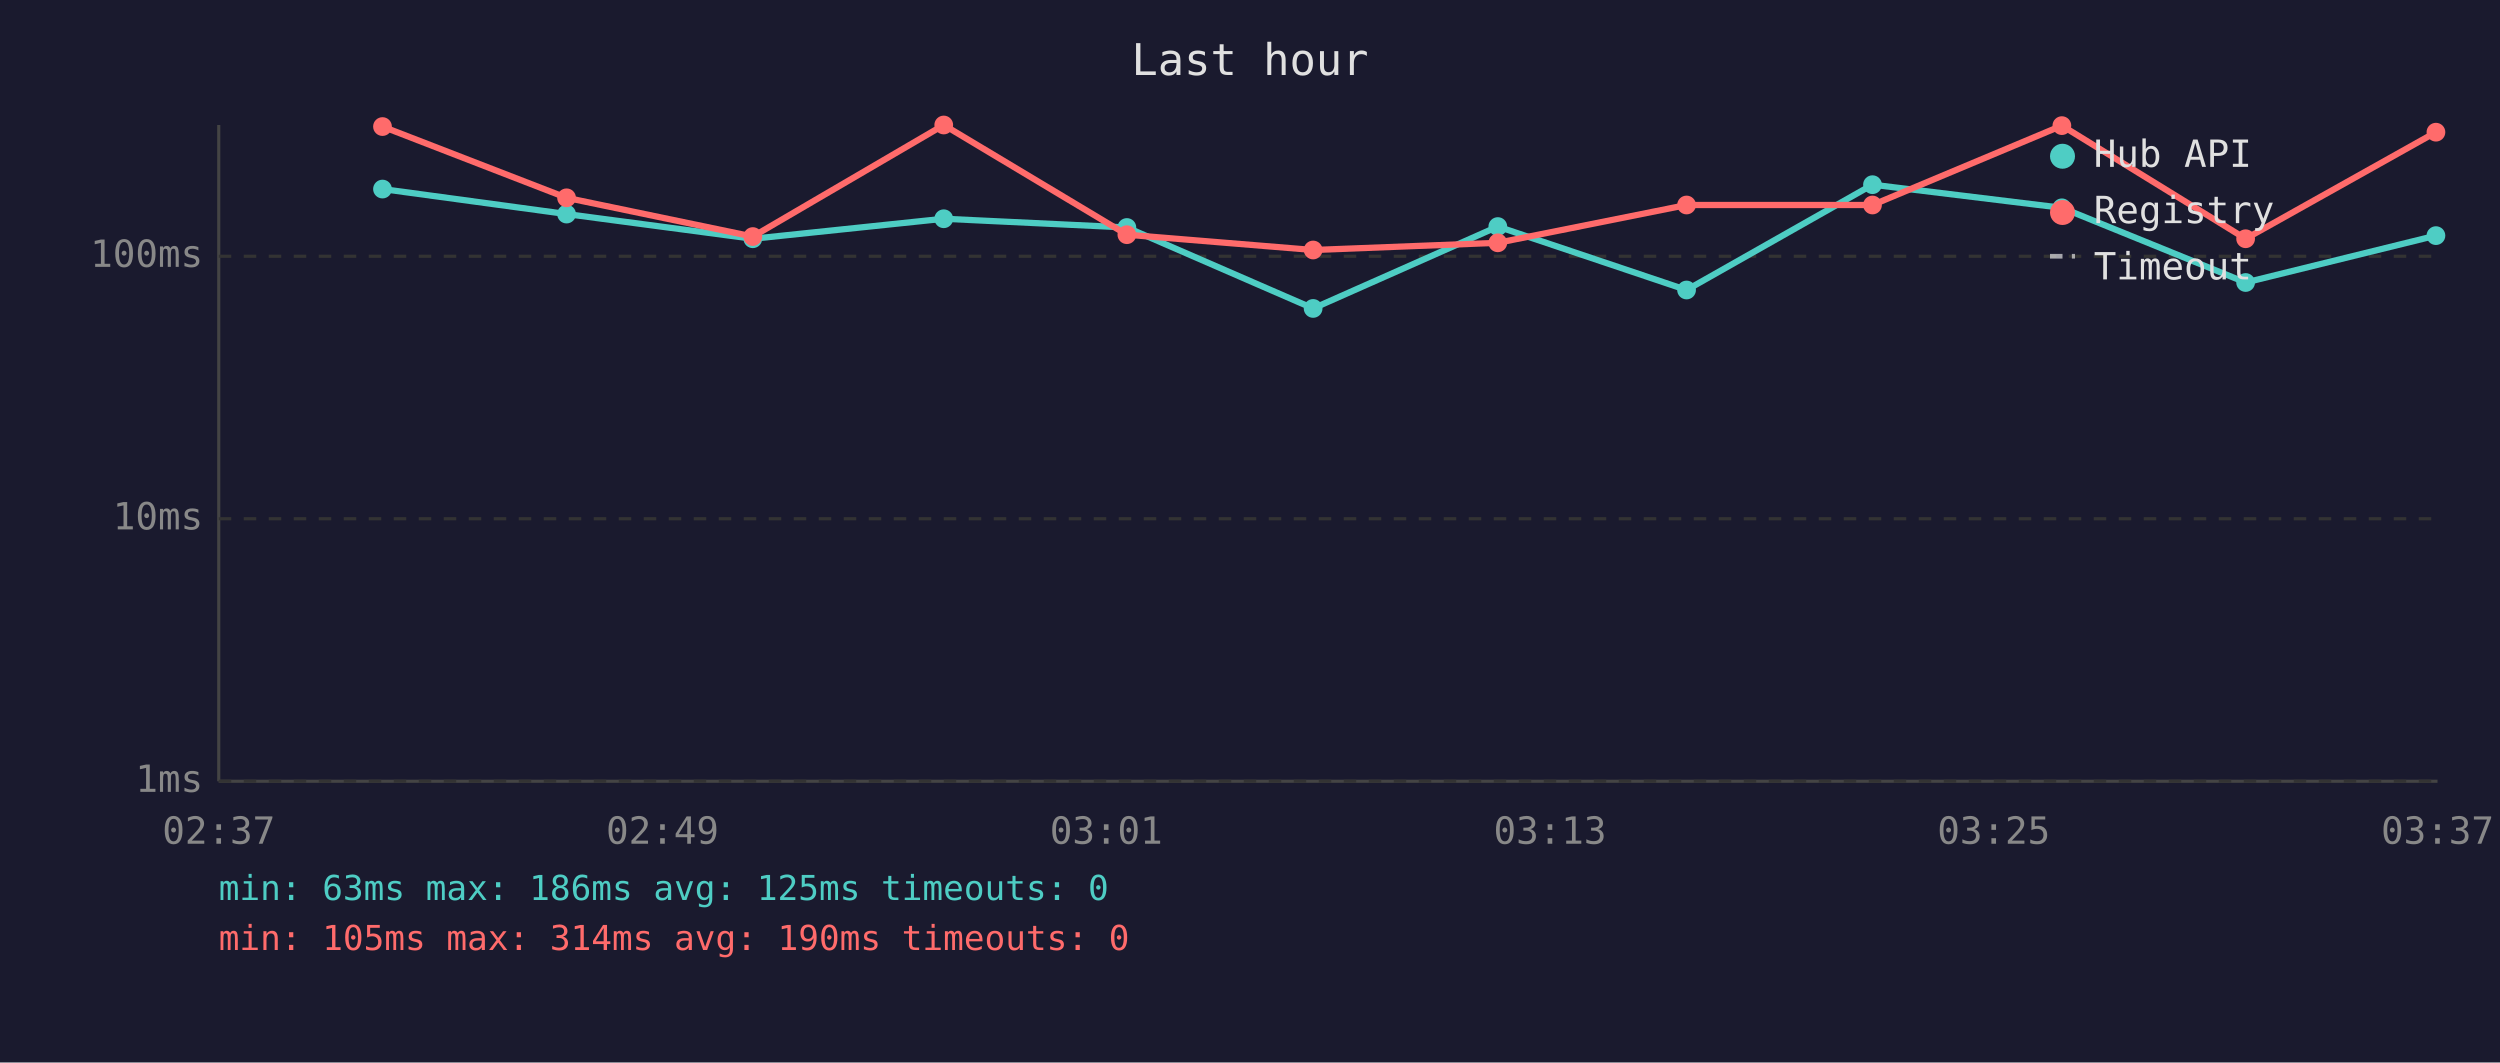
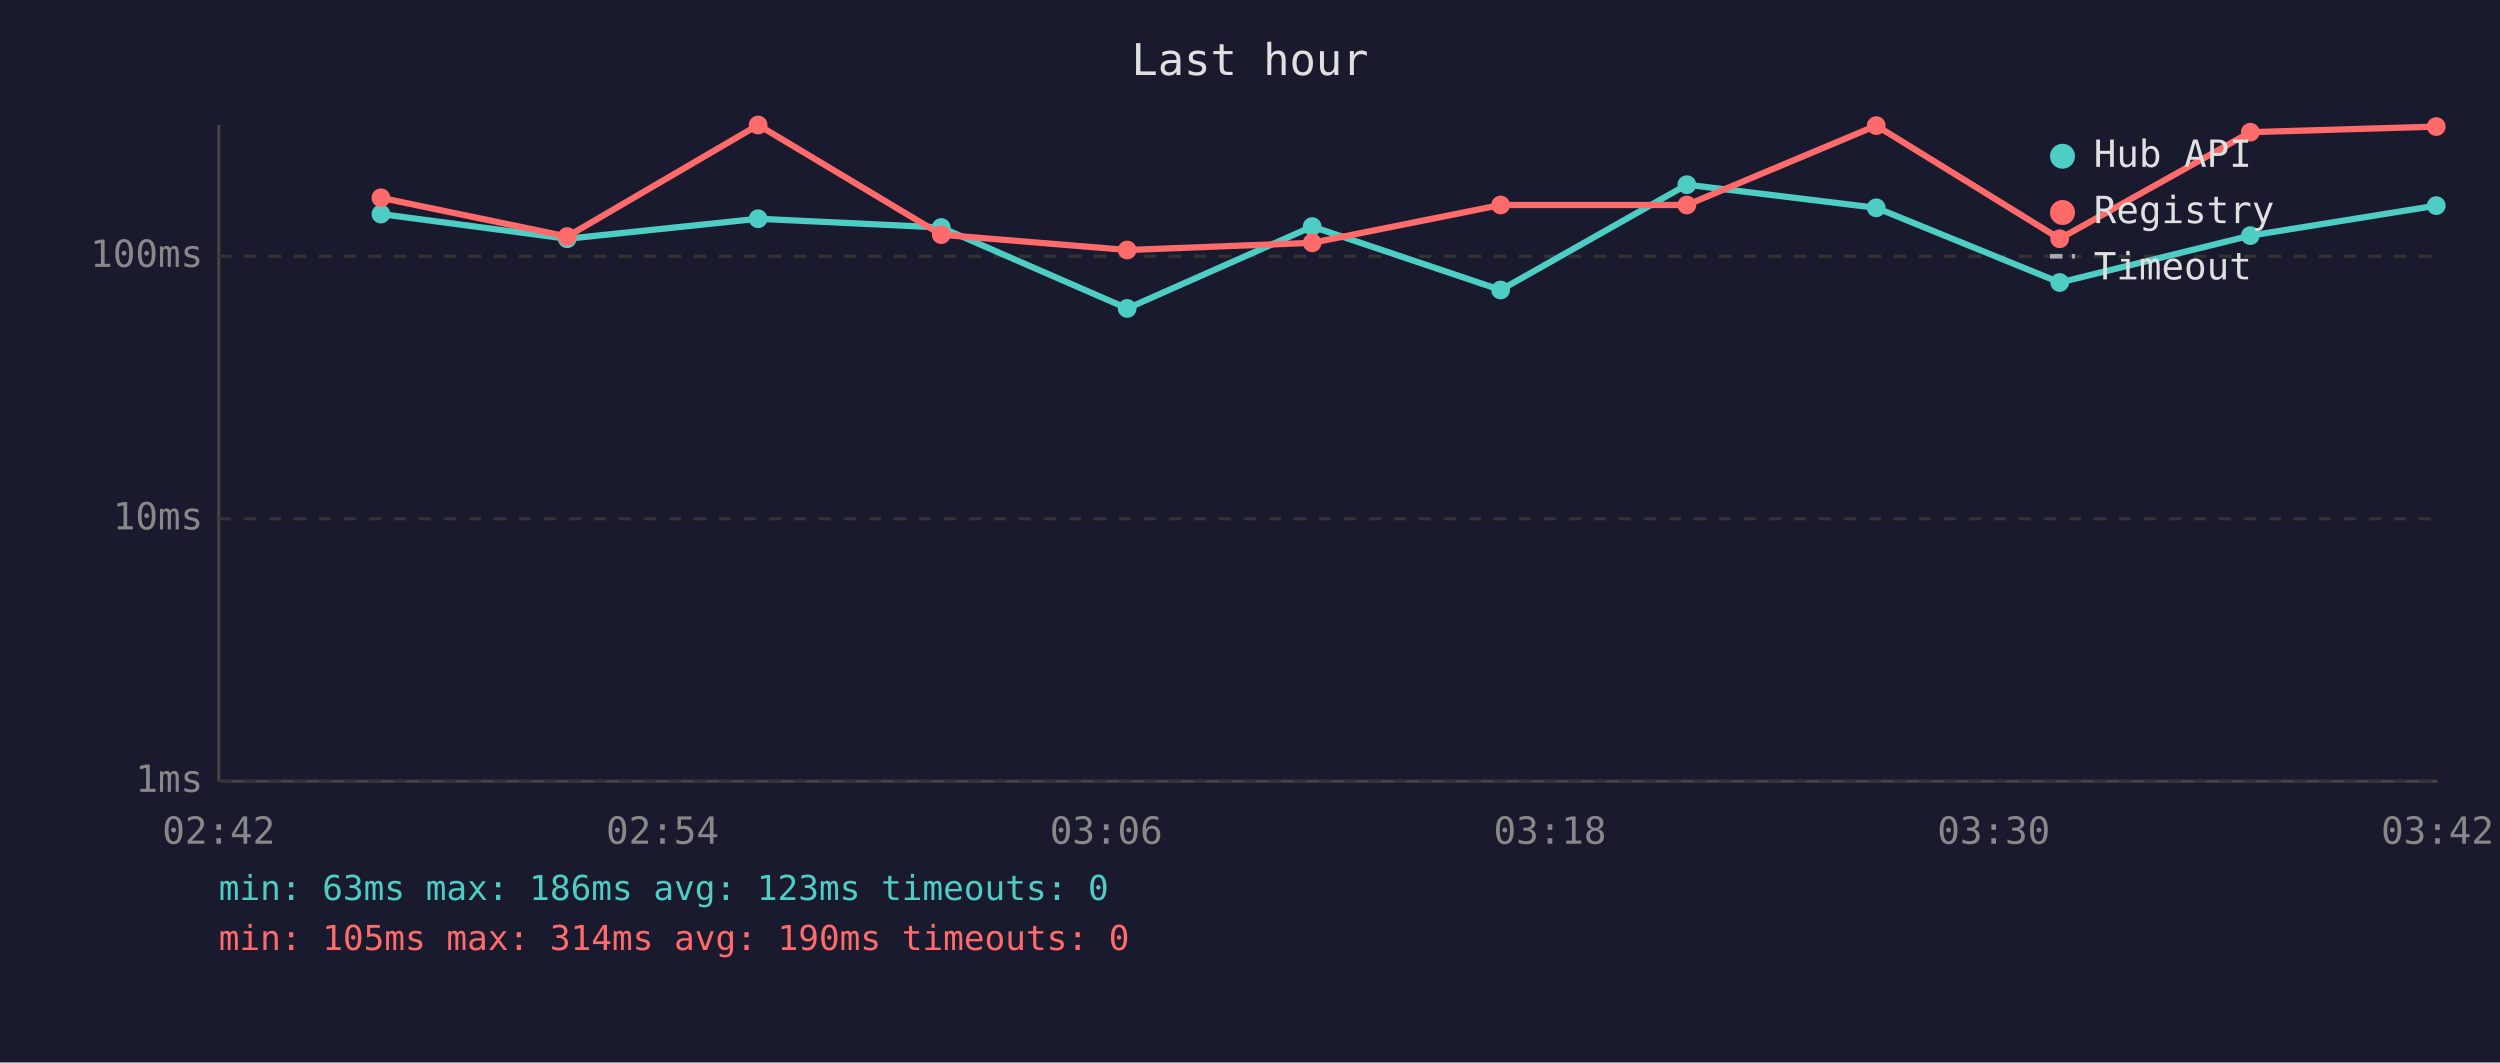
<svg xmlns="http://www.w3.org/2000/svg" viewBox="0 0 800 340" font-family="monospace" font-size="12">
  <rect width="800" height="340" fill="#1a1a2e" />
  <text x="400" y="24" fill="#e0e0e0" font-size="14" text-anchor="middle">Last hour</text>
  <line x1="70" y1="40" x2="70" y2="250" stroke="#444" stroke-width="1" />
  <line x1="70" y1="250" x2="780" y2="250" stroke="#444" stroke-width="1" />
  <line x1="70" y1="250" x2="780" y2="250" stroke="#333" stroke-width="1" stroke-dasharray="4" />
  <text x="65" y="250" fill="#888" text-anchor="end" dominant-baseline="middle">1ms</text>
  <line x1="70" y1="166" x2="780" y2="166" stroke="#333" stroke-width="1" stroke-dasharray="4" />
  <text x="65" y="166" fill="#888" text-anchor="end" dominant-baseline="middle">10ms</text>
  <line x1="70" y1="82" x2="780" y2="82" stroke="#333" stroke-width="1" stroke-dasharray="4" />
  <text x="65" y="82" fill="#888" text-anchor="end" dominant-baseline="middle">100ms</text>
-   <text x="70" y="270" fill="#888" text-anchor="middle">02:37</text>
-   <text x="212" y="270" fill="#888" text-anchor="middle">02:49</text>
-   <text x="354" y="270" fill="#888" text-anchor="middle">03:01</text>
-   <text x="496" y="270" fill="#888" text-anchor="middle">03:13</text>
-   <text x="638" y="270" fill="#888" text-anchor="middle">03:25</text>
-   <text x="780" y="270" fill="#888" text-anchor="middle">03:37</text>
-   <polyline points="122.4,60.5 181.3,68.5 240.9,76.4 302.0,70.0 360.6,72.8 420.2,98.7 479.3,72.5 539.7,92.8 599.2,59.1 659.8,66.5 718.6,90.4 779.5,75.4" fill="none" stroke="#4ecdc4" stroke-width="2" opacity="1" />
-   <circle cx="122.4" cy="60.5" r="3" fill="#4ecdc4" />
-   <circle cx="181.3" cy="68.5" r="3" fill="#4ecdc4" />
-   <circle cx="240.9" cy="76.4" r="3" fill="#4ecdc4" />
-   <circle cx="302.0" cy="70.0" r="3" fill="#4ecdc4" />
-   <circle cx="360.6" cy="72.8" r="3" fill="#4ecdc4" />
-   <circle cx="420.2" cy="98.7" r="3" fill="#4ecdc4" />
-   <circle cx="479.3" cy="72.5" r="3" fill="#4ecdc4" />
-   <circle cx="539.7" cy="92.8" r="3" fill="#4ecdc4" />
-   <circle cx="599.2" cy="59.1" r="3" fill="#4ecdc4" />
-   <circle cx="659.8" cy="66.5" r="3" fill="#4ecdc4" />
-   <circle cx="718.6" cy="90.4" r="3" fill="#4ecdc4" />
-   <circle cx="779.5" cy="75.4" r="3" fill="#4ecdc4" />
-   <polyline points="122.4,40.5 181.3,63.3 240.9,75.7 302.0,40.0 360.6,75.1 420.2,80.0 479.3,77.7 539.7,65.6 599.2,65.6 659.8,40.2 718.6,76.4 779.5,42.3" fill="none" stroke="#ff6b6b" stroke-width="2" opacity="1" />
-   <circle cx="122.4" cy="40.5" r="3" fill="#ff6b6b" />
-   <circle cx="181.3" cy="63.3" r="3" fill="#ff6b6b" />
-   <circle cx="240.9" cy="75.7" r="3" fill="#ff6b6b" />
-   <circle cx="302.0" cy="40.0" r="3" fill="#ff6b6b" />
-   <circle cx="360.6" cy="75.1" r="3" fill="#ff6b6b" />
-   <circle cx="420.2" cy="80.0" r="3" fill="#ff6b6b" />
-   <circle cx="479.3" cy="77.7" r="3" fill="#ff6b6b" />
-   <circle cx="539.7" cy="65.6" r="3" fill="#ff6b6b" />
-   <circle cx="599.2" cy="65.6" r="3" fill="#ff6b6b" />
-   <circle cx="659.8" cy="40.2" r="3" fill="#ff6b6b" />
-   <circle cx="718.6" cy="76.4" r="3" fill="#ff6b6b" />
-   <circle cx="779.5" cy="42.3" r="3" fill="#ff6b6b" />
+   <text x="70" y="270" fill="#888" text-anchor="middle">02:42</text>
+   <text x="212" y="270" fill="#888" text-anchor="middle">02:54</text>
+   <text x="354" y="270" fill="#888" text-anchor="middle">03:06</text>
+   <text x="496" y="270" fill="#888" text-anchor="middle">03:18</text>
+   <text x="638" y="270" fill="#888" text-anchor="middle">03:30</text>
+   <text x="780" y="270" fill="#888" text-anchor="middle">03:42</text>
+   <polyline points="121.9,68.5 181.5,76.4 242.6,70.0 301.2,72.8 360.7,98.7 419.9,72.5 480.2,92.8 539.8,59.1 600.4,66.5 659.1,90.4 720.1,75.4 779.6,65.8" fill="none" stroke="#4ecdc4" stroke-width="2" opacity="1" />
+   <circle cx="121.9" cy="68.5" r="3" fill="#4ecdc4" />
+   <circle cx="181.5" cy="76.4" r="3" fill="#4ecdc4" />
+   <circle cx="242.6" cy="70.0" r="3" fill="#4ecdc4" />
+   <circle cx="301.2" cy="72.8" r="3" fill="#4ecdc4" />
+   <circle cx="360.7" cy="98.7" r="3" fill="#4ecdc4" />
+   <circle cx="419.9" cy="72.5" r="3" fill="#4ecdc4" />
+   <circle cx="480.2" cy="92.8" r="3" fill="#4ecdc4" />
+   <circle cx="539.8" cy="59.1" r="3" fill="#4ecdc4" />
+   <circle cx="600.4" cy="66.5" r="3" fill="#4ecdc4" />
+   <circle cx="659.1" cy="90.4" r="3" fill="#4ecdc4" />
+   <circle cx="720.1" cy="75.4" r="3" fill="#4ecdc4" />
+   <circle cx="779.6" cy="65.8" r="3" fill="#4ecdc4" />
+   <polyline points="121.9,63.3 181.5,75.7 242.6,40.0 301.2,75.1 360.7,80.0 419.9,77.7 480.2,65.6 539.8,65.6 600.4,40.2 659.1,76.4 720.1,42.3 779.6,40.5" fill="none" stroke="#ff6b6b" stroke-width="2" opacity="1" />
+   <circle cx="121.9" cy="63.3" r="3" fill="#ff6b6b" />
+   <circle cx="181.5" cy="75.7" r="3" fill="#ff6b6b" />
+   <circle cx="242.6" cy="40.0" r="3" fill="#ff6b6b" />
+   <circle cx="301.2" cy="75.1" r="3" fill="#ff6b6b" />
+   <circle cx="360.7" cy="80.0" r="3" fill="#ff6b6b" />
+   <circle cx="419.9" cy="77.7" r="3" fill="#ff6b6b" />
+   <circle cx="480.2" cy="65.6" r="3" fill="#ff6b6b" />
+   <circle cx="539.8" cy="65.6" r="3" fill="#ff6b6b" />
+   <circle cx="600.4" cy="40.2" r="3" fill="#ff6b6b" />
+   <circle cx="659.1" cy="76.4" r="3" fill="#ff6b6b" />
+   <circle cx="720.1" cy="42.3" r="3" fill="#ff6b6b" />
+   <circle cx="779.6" cy="40.5" r="3" fill="#ff6b6b" />
  <circle cx="660" cy="50" r="4" fill="#4ecdc4" />
  <text x="670" y="50" fill="#e0e0e0" dominant-baseline="middle">Hub API</text>
  <circle cx="660" cy="68" r="4" fill="#ff6b6b" />
  <text x="670" y="68" fill="#e0e0e0" dominant-baseline="middle">Registry</text>
  <line x1="656" y1="82" x2="664" y2="82" stroke="#e0e0e0" stroke-width="1.5" stroke-dasharray="4,3" opacity="0.7" />
  <text x="670" y="86" fill="#e0e0e0" dominant-baseline="middle">Timeout</text>
-   <text x="70" y="288" fill="#4ecdc4" font-size="11">min: 63ms  max: 186ms  avg: 125ms  timeouts: 0</text>
+   <text x="70" y="288" fill="#4ecdc4" font-size="11">min: 63ms  max: 186ms  avg: 123ms  timeouts: 0</text>
  <text x="70" y="304" fill="#ff6b6b" font-size="11">min: 105ms  max: 314ms  avg: 190ms  timeouts: 0</text>
</svg>
